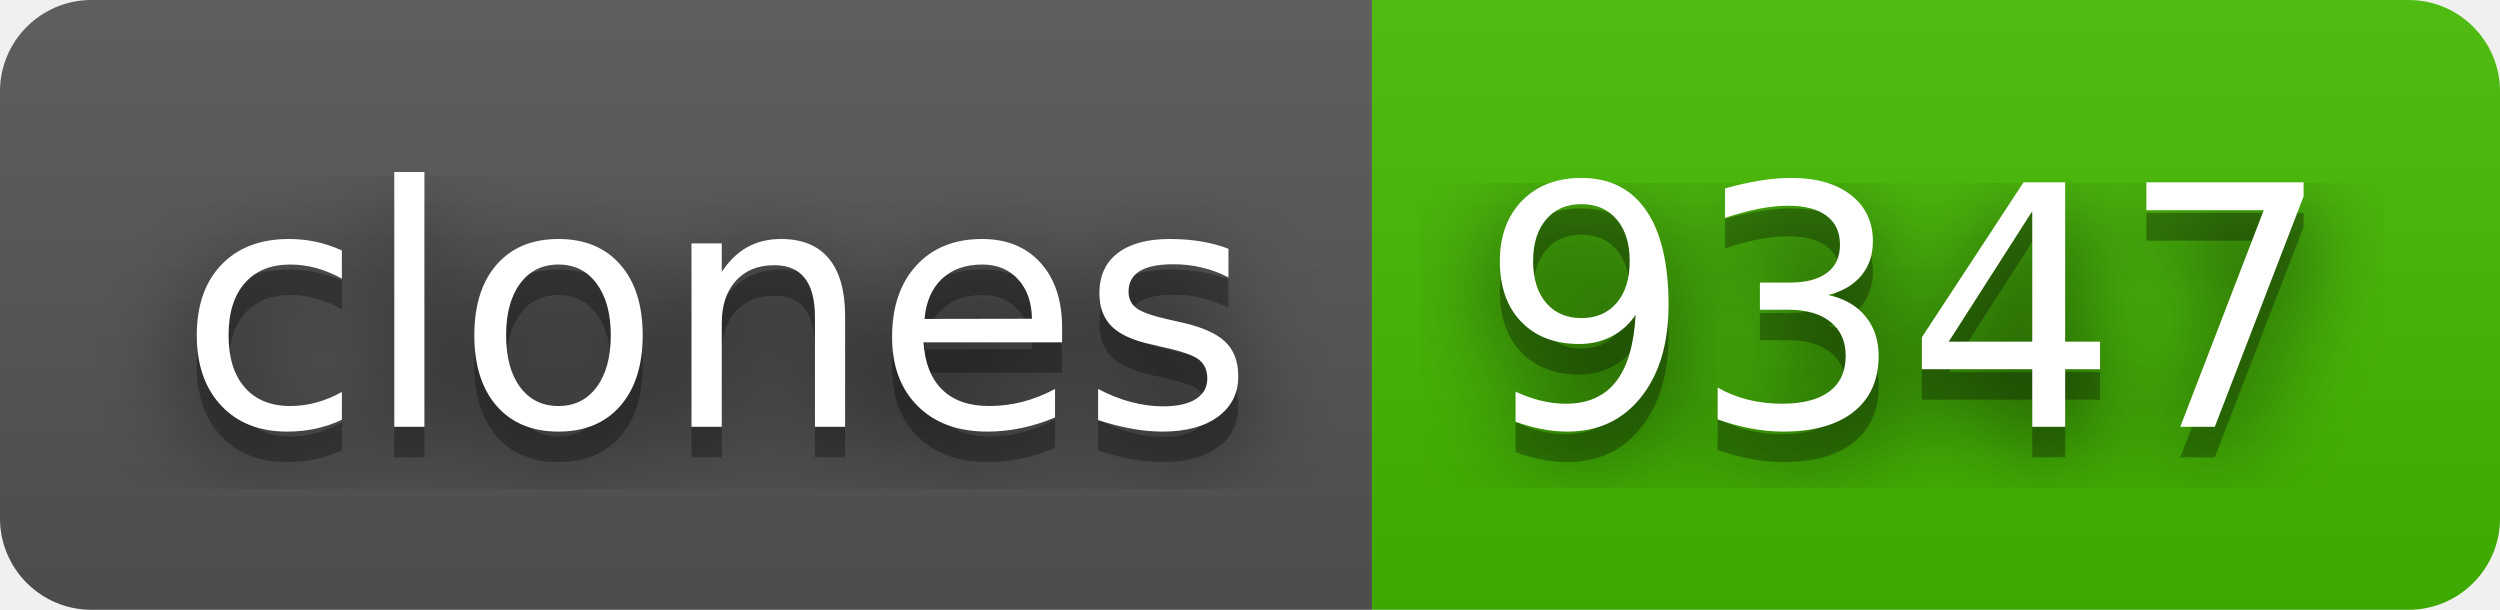
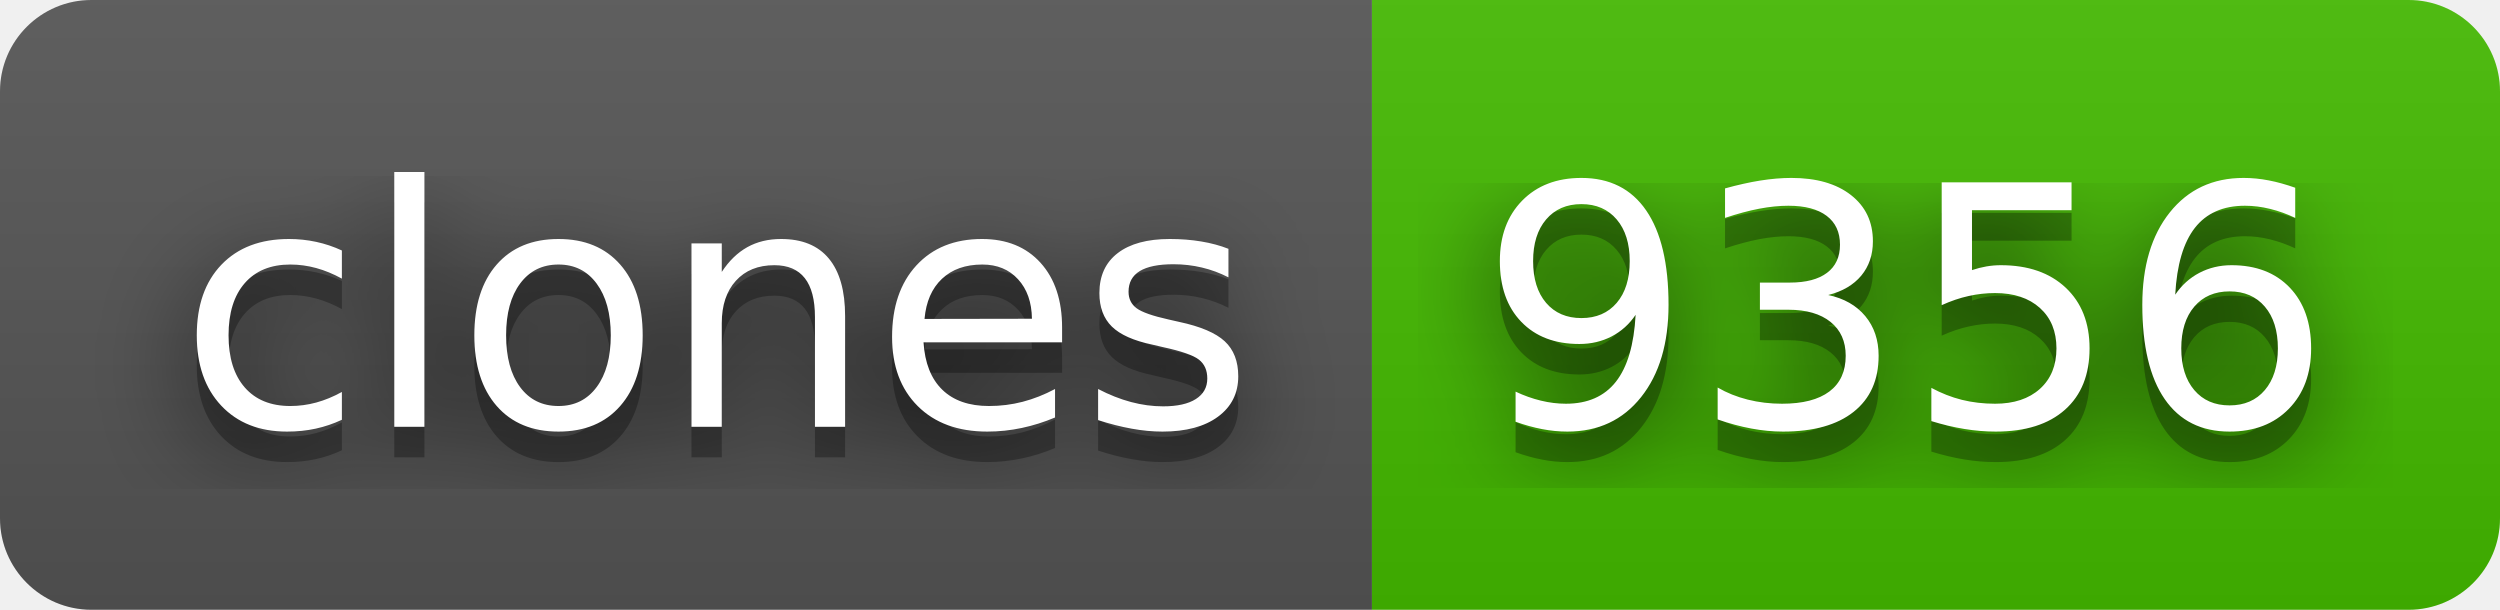
- <svg xmlns="http://www.w3.org/2000/svg" width="82" height="20" role="img" aria-label="clones: 9347">
+ <svg xmlns="http://www.w3.org/2000/svg" width="82" height="20" role="img" aria-label="clones: 9356">
  <filter id="blur">
    <feGaussianBlur stdDeviation="16" />
  </filter>
  <linearGradient id="s" x2="0" y2="100%">
    <stop offset="0" stop-color="#bbb" stop-opacity=".1" />
    <stop offset="1" stop-opacity=".1" />
  </linearGradient>
  <clipPath id="r">
    <rect width="82" height="20" rx="3" />
  </clipPath>
  <g clip-path="url(#r)">
    <rect width="45" height="20" fill="#555" />
    <rect x="45" width="37" height="20" fill="#4b0" />
    <rect width="82" height="20" fill="url(#s)" />
  </g>
  <g fill="#fff" text-anchor="middle" font-family="Verdana,Geneva,DejaVu Sans,sans-serif" text-rendering="geometricPrecision" font-size="110">
    <g transform="scale(.1)">
      <g aria-hidden="true" fill="#010101">
        <text x="235" y="150" fill-opacity=".8" filter="url(#blur)" textLength="350">clones</text>
        <text x="235" y="150" fill-opacity=".3" textLength="350">clones</text>
      </g>
      <text x="235" y="140" textLength="350">clones</text>
    </g>
    <g transform="scale(.1)">
      <g aria-hidden="true" fill="#010101">
-         <text x="625" y="150" fill-opacity=".8" filter="url(#blur)" textLength="270">9347</text>
-         <text x="625" y="150" fill-opacity=".3" textLength="270">9347</text>
+         <text x="625" y="150" fill-opacity=".8" filter="url(#blur)" textLength="270">9356</text>
+         <text x="625" y="150" fill-opacity=".3" textLength="270">9356</text>
      </g>
-       <text x="625" y="140" textLength="270">9347</text>
+       <text x="625" y="140" textLength="270">9356</text>
    </g>
  </g>
</svg>
